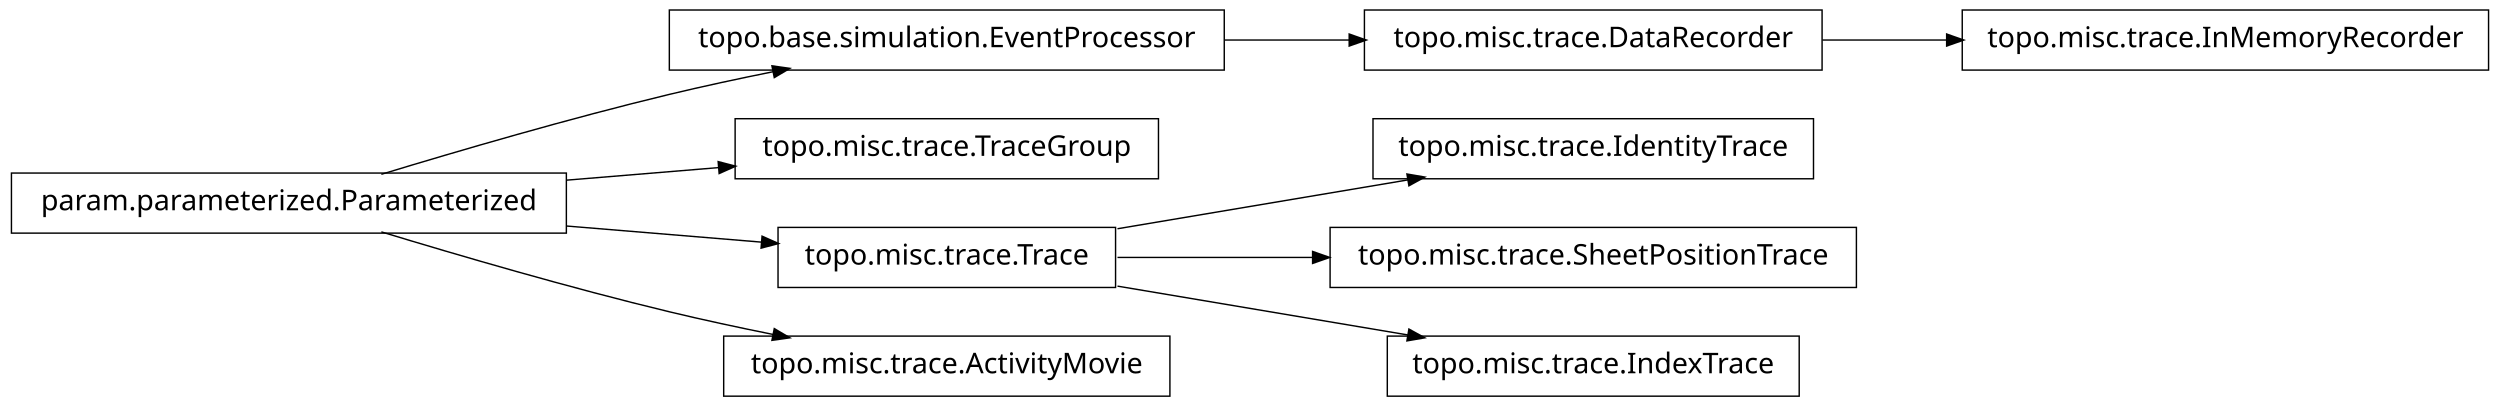
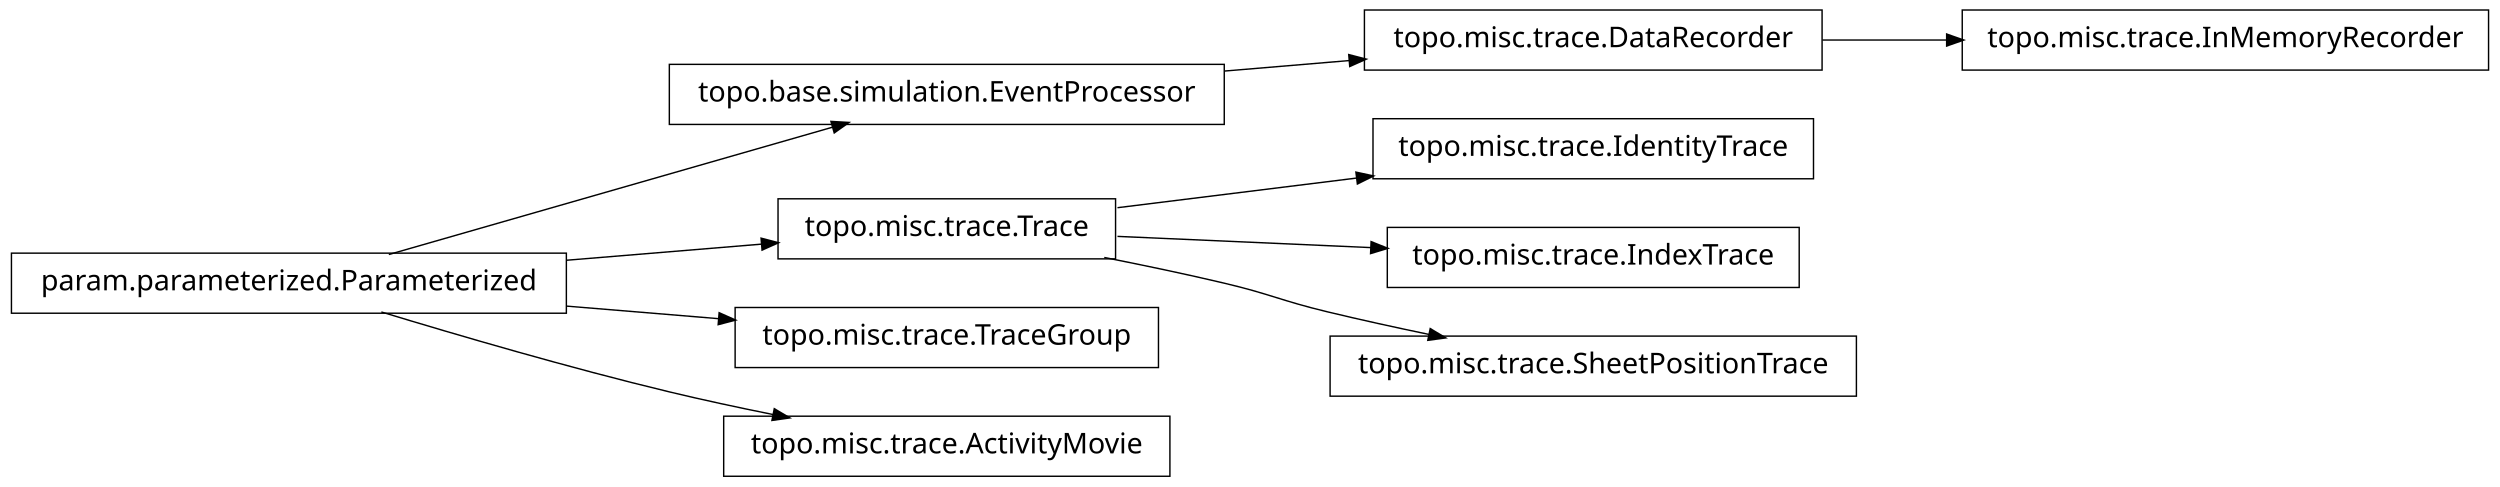
- <svg xmlns="http://www.w3.org/2000/svg" width="874pt" height="142pt" viewBox="0.00 0.00 874.00 142.00">
-   <g id="graph1" class="graph" transform="scale(1 1) rotate(0) translate(4 138)">
-     <polygon fill="white" stroke="white" points="-4,5 -4,-138 871,-138 871,5 -4,5" />
+ <svg xmlns="http://www.w3.org/2000/svg" width="874pt" height="170pt" viewBox="0.00 0.00 874.00 170.00">
+   <g id="graph1" class="graph" transform="scale(1 1) rotate(0) translate(4 166)">
+     <polygon fill="white" stroke="white" points="-4,5 -4,-166 871,-166 871,5 -4,5" />
    <g id="node1" class="node">
-       <polygon fill="none" stroke="black" stroke-width="0.5" points="424,-134.5 230,-134.5 230,-113.5 424,-113.5 424,-134.5" />
-       <text text-anchor="middle" x="327" y="-121.5" font-family="Vera" font-size="10.00">topo.base.simulation.EventProcessor</text>
+       <polygon fill="none" stroke="black" stroke-width="0.5" points="633,-162.5 473,-162.5 473,-141.5 633,-141.5 633,-162.5" />
+       <text text-anchor="middle" x="553" y="-149.5" font-family="Vera" font-size="10.00">topo.misc.trace.DataRecorder</text>
    </g>
-     <g id="node11" class="node">
-       <polygon fill="none" stroke="black" stroke-width="0.5" points="633,-134.5 473,-134.5 473,-113.5 633,-113.5 633,-134.5" />
-       <text text-anchor="middle" x="553" y="-121.5" font-family="Vera" font-size="10.00">topo.misc.trace.DataRecorder</text>
+     <g id="node4" class="node">
+       <polygon fill="none" stroke="black" stroke-width="0.5" points="866,-162.5 682,-162.5 682,-141.5 866,-141.5 866,-162.5" />
+       <text text-anchor="middle" x="774" y="-149.5" font-family="Vera" font-size="10.00">topo.misc.trace.InMemoryRecorder</text>
    </g>
-     <g id="edge10" class="edge">
-       <path fill="none" stroke="black" stroke-width="0.5" d="M424.156,-124C438.647,-124 453.492,-124 467.714,-124" />
-       <polygon fill="black" stroke="black" points="467.923,-125.75 472.923,-124 467.923,-122.25 467.923,-125.75" />
+     <g id="edge4" class="edge">
+       <path fill="none" stroke="black" stroke-width="0.5" d="M633.099,-152C647.181,-152 661.977,-152 676.472,-152" />
+       <polygon fill="black" stroke="black" points="676.797,-153.75 681.796,-152 676.796,-150.25 676.797,-153.75" />
    </g>
    <g id="node2" class="node">
+       <polygon fill="none" stroke="black" stroke-width="0.5" points="424,-143.5 230,-143.5 230,-122.5 424,-122.5 424,-143.5" />
+       <text text-anchor="middle" x="327" y="-130.5" font-family="Vera" font-size="10.00">topo.base.simulation.EventProcessor</text>
+     </g>
+     <g id="edge2" class="edge">
+       <path fill="none" stroke="black" stroke-width="0.5" d="M424.156,-141.168C438.647,-142.386 453.492,-143.634 467.714,-144.83" />
+       <polygon fill="black" stroke="black" points="467.794,-146.593 472.923,-145.268 468.087,-143.105 467.794,-146.593" />
+     </g>
+     <g id="node6" class="node">
+       <polygon fill="none" stroke="black" stroke-width="0.5" points="630,-124.5 476,-124.5 476,-103.5 630,-103.5 630,-124.5" />
+       <text text-anchor="middle" x="553" y="-111.5" font-family="Vera" font-size="10.00">topo.misc.trace.IdentityTrace</text>
+     </g>
+     <g id="node7" class="node">
+       <polygon fill="none" stroke="black" stroke-width="0.5" points="386,-96.5 268,-96.5 268,-75.5 386,-75.5 386,-96.5" />
+       <text text-anchor="middle" x="327" y="-83.5" font-family="Vera" font-size="10.00">topo.misc.trace.Trace</text>
+     </g>
+     <g id="edge6" class="edge">
+       <path fill="none" stroke="black" stroke-width="0.5" d="M386.674,-93.393C412.282,-96.566 442.63,-100.326 470.347,-103.76" />
+       <polygon fill="black" stroke="black" points="470.313,-105.519 475.49,-104.397 470.744,-102.045 470.313,-105.519" />
+     </g>
+     <g id="node10" class="node">
+       <polygon fill="none" stroke="black" stroke-width="0.5" points="625,-86.5 481,-86.5 481,-65.5 625,-65.5 625,-86.5" />
+       <text text-anchor="middle" x="553" y="-73.5" font-family="Vera" font-size="10.00">topo.misc.trace.IndexTrace</text>
+     </g>
+     <g id="edge8" class="edge">
+       <path fill="none" stroke="black" stroke-width="0.5" d="M386.674,-83.359C413.872,-82.156 446.417,-80.716 475.477,-79.43" />
+       <polygon fill="black" stroke="black" points="475.567,-81.178 480.484,-79.209 475.412,-77.681 475.567,-81.178" />
+     </g>
+     <g id="node18" class="node">
+       <polygon fill="none" stroke="black" stroke-width="0.5" points="645,-48.5 461,-48.5 461,-27.5 645,-27.5 645,-48.5" />
+       <text text-anchor="middle" x="553" y="-35.5" font-family="Vera" font-size="10.00">topo.misc.trace.SheetPositionTrace</text>
+     </g>
+     <g id="edge18" class="edge">
+       <path fill="none" stroke="black" stroke-width="0.5" d="M382.049,-75.987C395.795,-73.275 410.473,-70.198 424,-67 440.16,-63.179 443.855,-60.886 460,-57 471.496,-54.233 483.853,-51.524 495.686,-49.059" />
+       <polygon fill="black" stroke="black" points="496.179,-50.744 500.721,-48.017 495.47,-47.316 496.179,-50.744" />
+     </g>
+     <g id="node9" class="node">
      <polygon fill="none" stroke="black" stroke-width="0.5" points="194,-77.5 5.68434e-14,-77.5 0,-56.5 194,-56.5 194,-77.5" />
      <text text-anchor="middle" x="97" y="-64.5" font-family="Vera" font-size="10.00">param.parameterized.Parameterized</text>
    </g>
-     <g id="edge2" class="edge">
-       <path fill="none" stroke="black" stroke-width="0.5" d="M129.318,-77.066C156.126,-85.215 195.326,-96.667 230,-105 241.68,-107.807 254.224,-110.5 266.288,-112.93" />
-       <polygon fill="black" stroke="black" points="266.179,-114.693 271.425,-113.956 266.864,-111.261 266.179,-114.693" />
+     <g id="edge10" class="edge">
+       <path fill="none" stroke="black" stroke-width="0.5" d="M131.932,-77.024C173.678,-89.003 243.371,-109.002 287.171,-121.571" />
+       <polygon fill="black" stroke="black" points="286.828,-123.293 292.117,-122.99 287.793,-119.929 286.828,-123.293" />
    </g>
-     <g id="node4" class="node">
-       <polygon fill="none" stroke="black" stroke-width="0.5" points="401,-96.5 253,-96.5 253,-75.5 401,-75.5 401,-96.5" />
-       <text text-anchor="middle" x="327" y="-83.5" font-family="Vera" font-size="10.00">topo.misc.trace.TraceGroup</text>
+     <g id="edge16" class="edge">
+       <path fill="none" stroke="black" stroke-width="0.5" d="M194.207,-75.03C217.248,-76.934 241.266,-78.918 262.439,-80.667" />
+       <polygon fill="black" stroke="black" points="262.347,-82.415 267.474,-81.083 262.635,-78.927 262.347,-82.415" />
    </g>
-     <g id="edge4" class="edge">
-       <path fill="none" stroke="black" stroke-width="0.5" d="M194.207,-75.03C211.874,-76.49 230.114,-77.996 247.206,-79.408" />
-       <polygon fill="black" stroke="black" points="247.344,-81.176 252.471,-79.843 247.632,-77.688 247.344,-81.176" />
+     <g id="node13" class="node">
+       <polygon fill="none" stroke="black" stroke-width="0.5" points="401,-58.5 253,-58.5 253,-37.5 401,-37.5 401,-58.5" />
+       <text text-anchor="middle" x="327" y="-45.5" font-family="Vera" font-size="10.00">topo.misc.trace.TraceGroup</text>
    </g>
-     <g id="node7" class="node">
-       <polygon fill="none" stroke="black" stroke-width="0.5" points="386,-58.5 268,-58.5 268,-37.5 386,-37.5 386,-58.5" />
-       <text text-anchor="middle" x="327" y="-45.5" font-family="Vera" font-size="10.00">topo.misc.trace.Trace</text>
+     <g id="edge12" class="edge">
+       <path fill="none" stroke="black" stroke-width="0.5" d="M194.207,-58.97C211.874,-57.51 230.114,-56.004 247.206,-54.592" />
+       <polygon fill="black" stroke="black" points="247.632,-56.312 252.471,-54.157 247.344,-52.824 247.632,-56.312" />
    </g>
-     <g id="edge18" class="edge">
-       <path fill="none" stroke="black" stroke-width="0.5" d="M194.207,-58.97C217.248,-57.066 241.266,-55.082 262.439,-53.333" />
-       <polygon fill="black" stroke="black" points="262.635,-55.073 267.474,-52.917 262.347,-51.585 262.635,-55.073" />
-     </g>
-     <g id="node17" class="node">
+     <g id="node15" class="node">
      <polygon fill="none" stroke="black" stroke-width="0.5" points="405,-20.5 249,-20.5 249,0.5 405,0.5 405,-20.5" />
      <text text-anchor="middle" x="327" y="-7.5" font-family="Vera" font-size="10.00">topo.misc.trace.ActivityMovie</text>
    </g>
-     <g id="edge16" class="edge">
+     <g id="edge14" class="edge">
      <path fill="none" stroke="black" stroke-width="0.5" d="M129.318,-56.934C156.126,-48.785 195.326,-37.333 230,-29 241.68,-26.193 254.224,-23.5 266.288,-21.07" />
      <polygon fill="black" stroke="black" points="266.864,-22.739 271.425,-20.044 266.179,-19.307 266.864,-22.739" />
    </g>
-     <g id="node6" class="node">
-       <polygon fill="none" stroke="black" stroke-width="0.5" points="630,-96.5 476,-96.5 476,-75.5 630,-75.5 630,-96.5" />
-       <text text-anchor="middle" x="553" y="-83.5" font-family="Vera" font-size="10.00">topo.misc.trace.IdentityTrace</text>
-     </g>
-     <g id="edge6" class="edge">
-       <path fill="none" stroke="black" stroke-width="0.5" d="M386.674,-58.034C417.956,-63.294 456.313,-69.743 488.305,-75.122" />
-       <polygon fill="black" stroke="black" points="488.162,-76.873 493.383,-75.976 488.743,-73.421 488.162,-76.873" />
-     </g>
-     <g id="node9" class="node">
-       <polygon fill="none" stroke="black" stroke-width="0.5" points="645,-58.5 461,-58.5 461,-37.5 645,-37.5 645,-58.5" />
-       <text text-anchor="middle" x="553" y="-45.5" font-family="Vera" font-size="10.00">topo.misc.trace.SheetPositionTrace</text>
-     </g>
-     <g id="edge8" class="edge">
-       <path fill="none" stroke="black" stroke-width="0.5" d="M386.674,-48C407.586,-48 431.66,-48 454.88,-48" />
-       <polygon fill="black" stroke="black" points="455.132,-49.75 460.132,-48 455.132,-46.25 455.132,-49.75" />
-     </g>
-     <g id="node15" class="node">
-       <polygon fill="none" stroke="black" stroke-width="0.5" points="625,-20.5 481,-20.5 481,0.5 625,0.5 625,-20.5" />
-       <text text-anchor="middle" x="553" y="-7.5" font-family="Vera" font-size="10.00">topo.misc.trace.IndexTrace</text>
-     </g>
-     <g id="edge14" class="edge">
-       <path fill="none" stroke="black" stroke-width="0.5" d="M386.674,-37.966C417.956,-32.706 456.313,-26.257 488.305,-20.878" />
-       <polygon fill="black" stroke="black" points="488.743,-22.579 493.383,-20.024 488.162,-19.127 488.743,-22.579" />
-     </g>
-     <g id="node13" class="node">
-       <polygon fill="none" stroke="black" stroke-width="0.5" points="866,-134.5 682,-134.5 682,-113.5 866,-113.5 866,-134.5" />
-       <text text-anchor="middle" x="774" y="-121.5" font-family="Vera" font-size="10.00">topo.misc.trace.InMemoryRecorder</text>
-     </g>
-     <g id="edge12" class="edge">
-       <path fill="none" stroke="black" stroke-width="0.5" d="M633.099,-124C647.181,-124 661.977,-124 676.472,-124" />
-       <polygon fill="black" stroke="black" points="676.797,-125.75 681.796,-124 676.796,-122.25 676.797,-125.75" />
-     </g>
  </g>
</svg>
